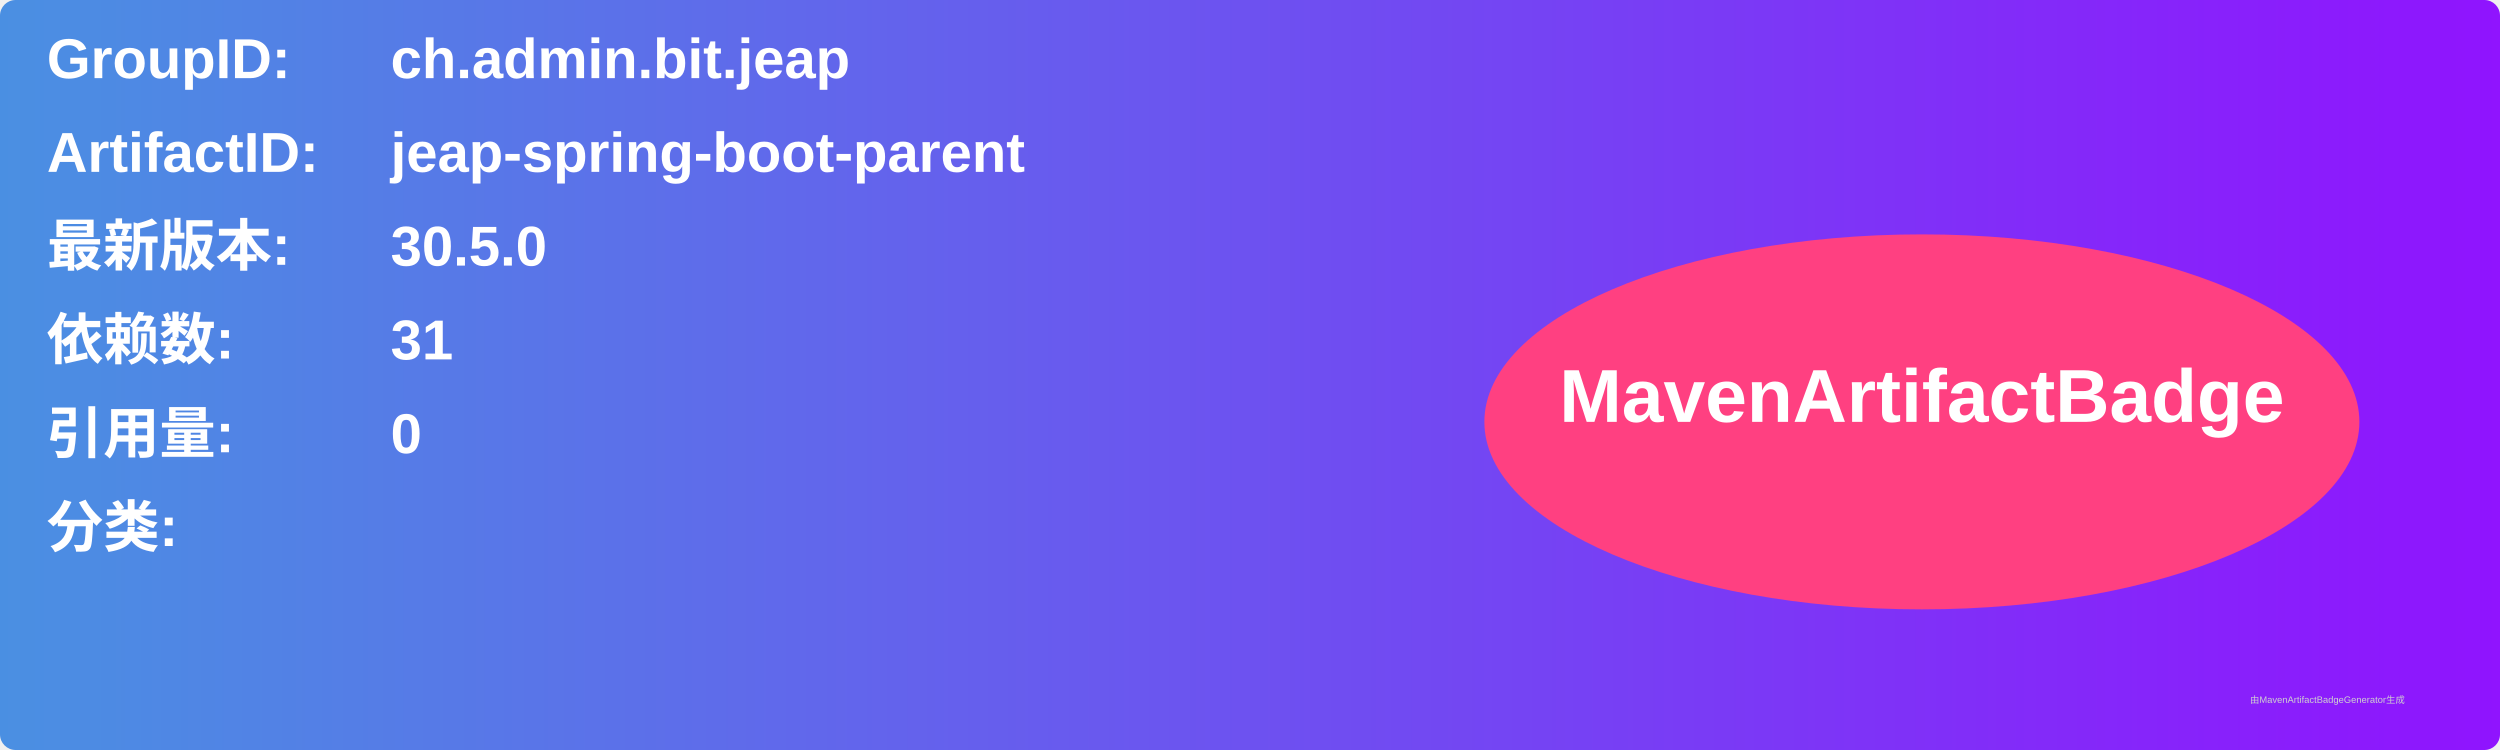
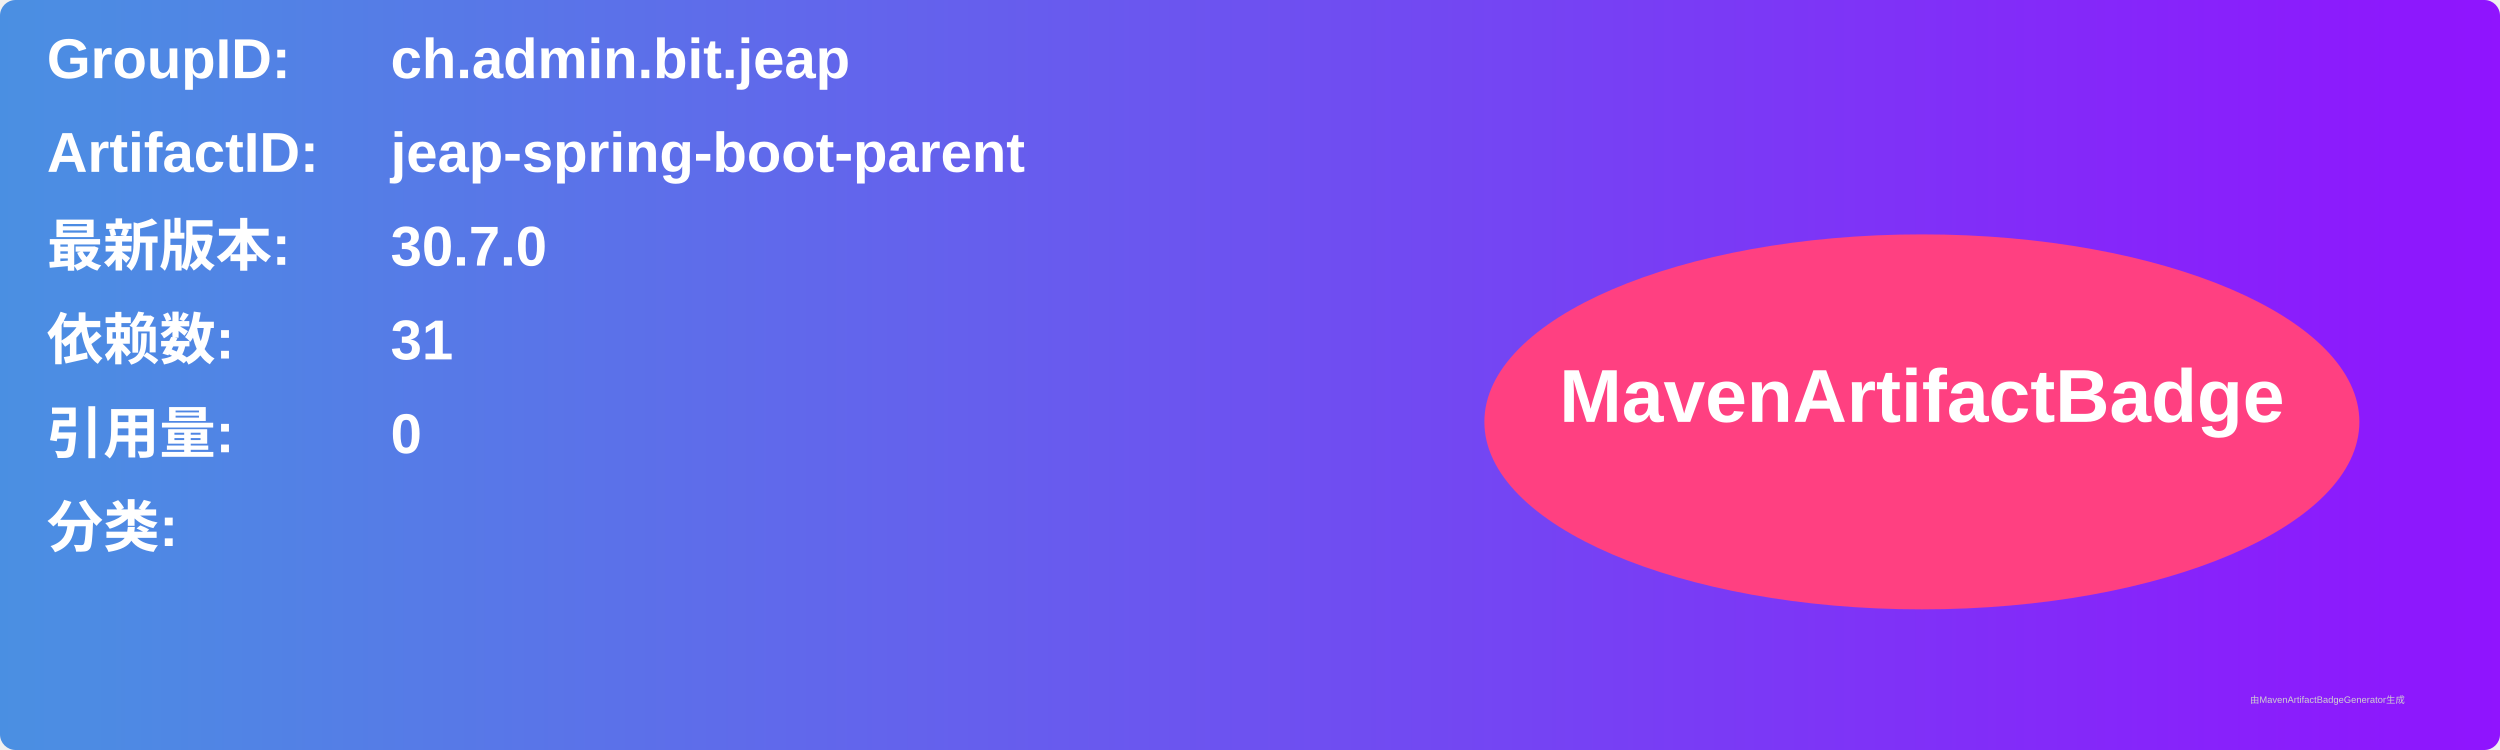
<svg xmlns="http://www.w3.org/2000/svg" width="800" height="240" viewBox="0 0 800 240">
  <linearGradient id="grad" x1="0%" y1="0%" x2="100%" y2="0%">
    <stop offset="0%" stop-color="#4a90e2" />
    <stop offset="100%" stop-color="#9013fe" />
  </linearGradient>
  <rect width="100%" height="100%" rx="5" ry="5" fill="url(#grad)" />
  <g transform="translate(15, 15)">
    <text x="0" y="10" font-family="Arial" font-size="18" fill="white" font-weight="bold" width="260">GroupID:</text>
    <text x="110" y="10" font-family="Arial" font-size="18" fill="white" font-weight="bold" width="460">ch.admin.bit.jeap</text>
    <text x="0" y="40" font-family="Arial" font-size="18" fill="white" font-weight="bold" width="260">ArtifactID:</text>
    <text x="110" y="40" font-family="Arial" font-size="18" fill="white" font-weight="bold" width="460">jeap-spring-boot-parent</text>
    <text x="0" y="70" font-family="Arial" font-size="18" fill="white" font-weight="bold">最新版本:</text>
    <text x="110" y="70" font-family="Arial" font-size="18" fill="white" font-weight="bold">
-       <tspan font-weight="bold">30.5.0</tspan>
+       <tspan font-weight="bold">30.7.0</tspan>
    </text>
    <text x="0" y="100" font-family="Arial" font-size="18" fill="white" font-weight="bold">依赖数: </text>
    <text x="110" y="100" font-family="Arial" font-size="18" fill="white">
      <tspan font-weight="bold">31</tspan>
    </text>
    <text x="0" y="130" font-family="Arial" font-size="18" fill="white" font-weight="bold">引用量: </text>
    <text x="110" y="130" font-family="Arial" font-size="18" fill="white">
      <tspan font-weight="bold">0</tspan>
    </text>
    <text x="0" y="160" font-family="Arial" font-size="18" fill="white" font-weight="bold">分类:</text>
    <text x="10" y="190" font-family="Arial" font-size="10" fill="white">
      <tspan font-weight="bold" />
    </text>
    <ellipse cx="600" cy="120" rx="140" ry="60" fill="#ff4081" />
    <text x="600" y="120" text-anchor="middle" font-family="Arial" font-size="24" fill="white" font-weight="bold">MavenArtifactBadge</text>
  </g>
  <text x="720" y="225" font-family="Arial" font-size="3" fill="#d0d0d0">由MavenArtifactBadgeGenerator生成</text>
</svg>
